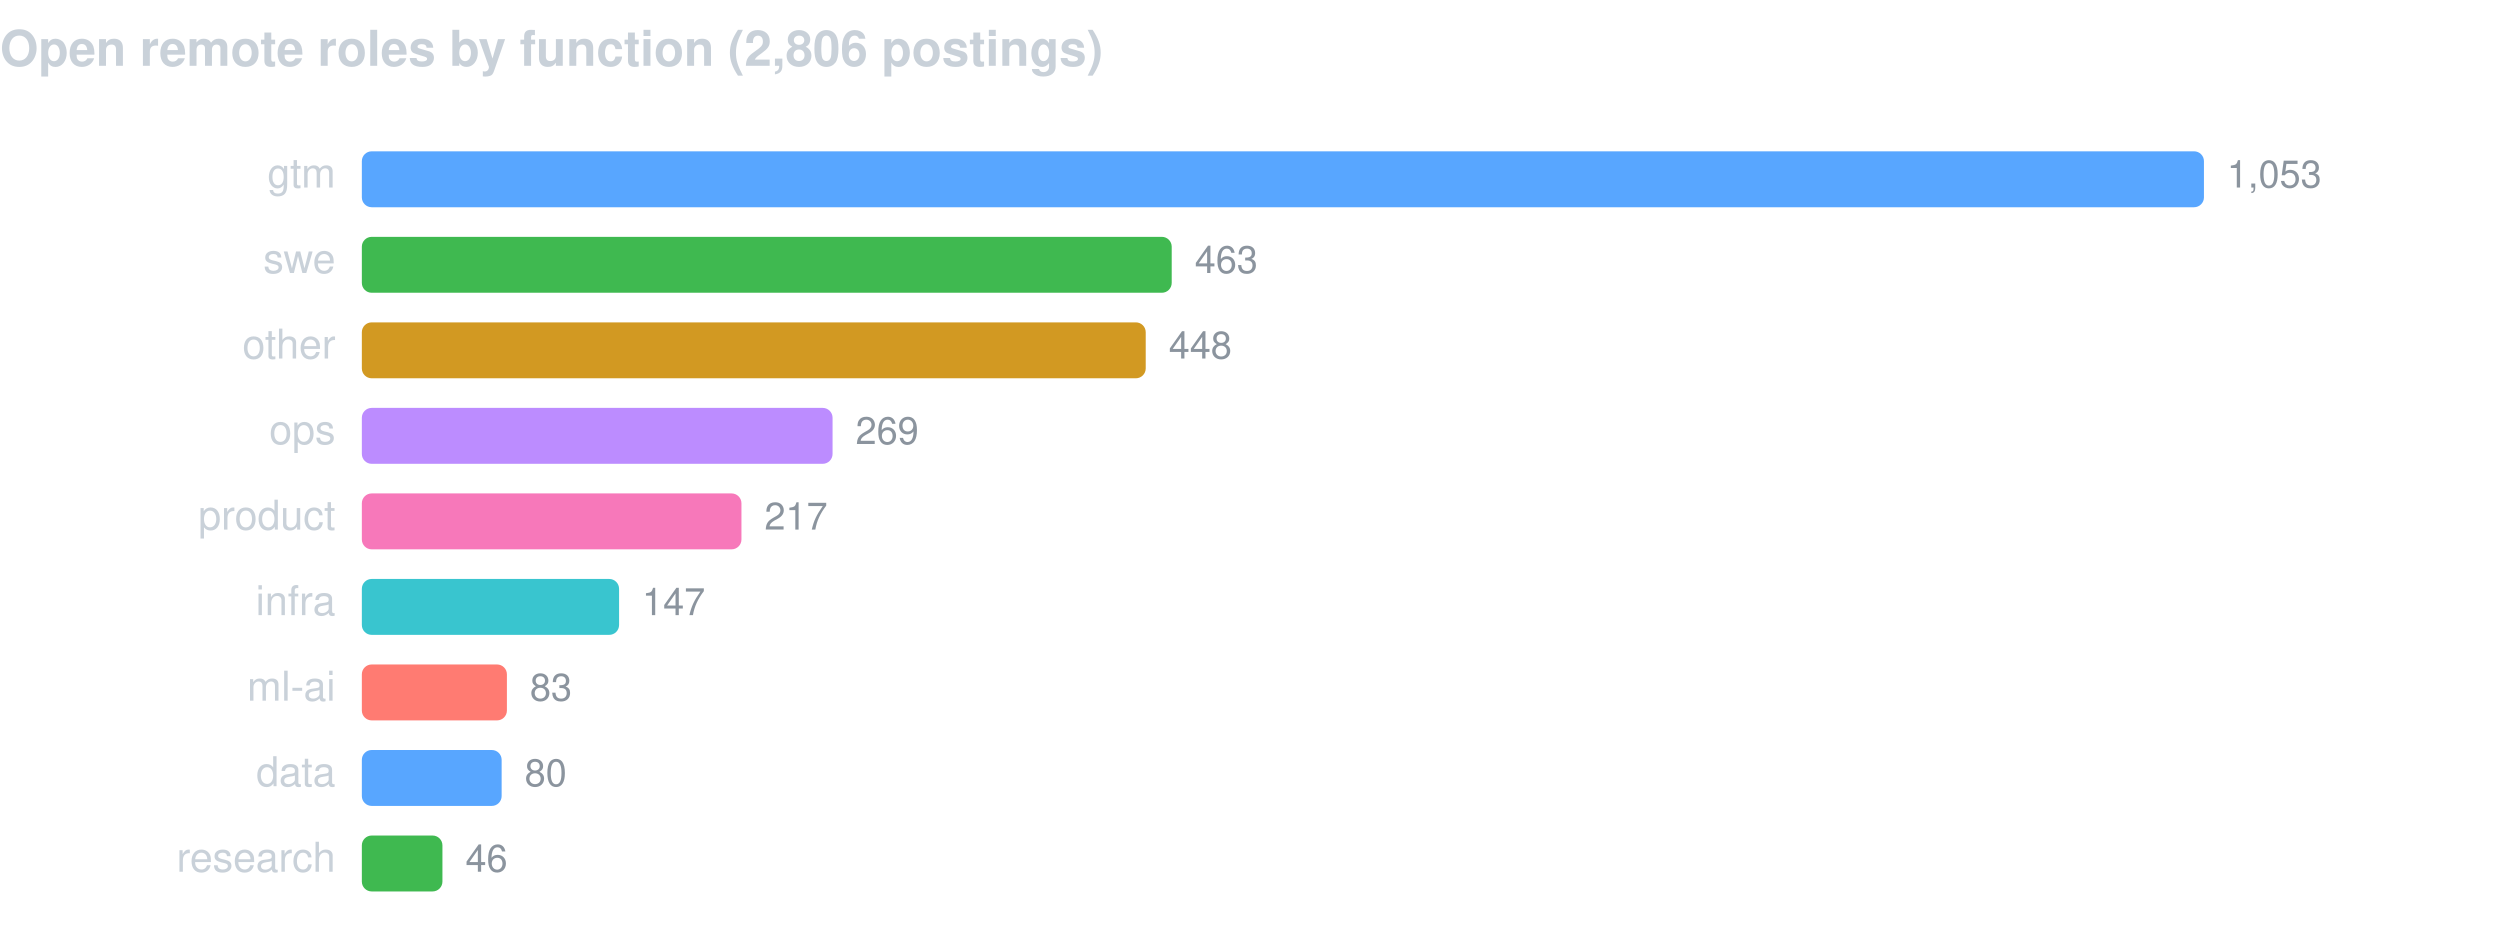
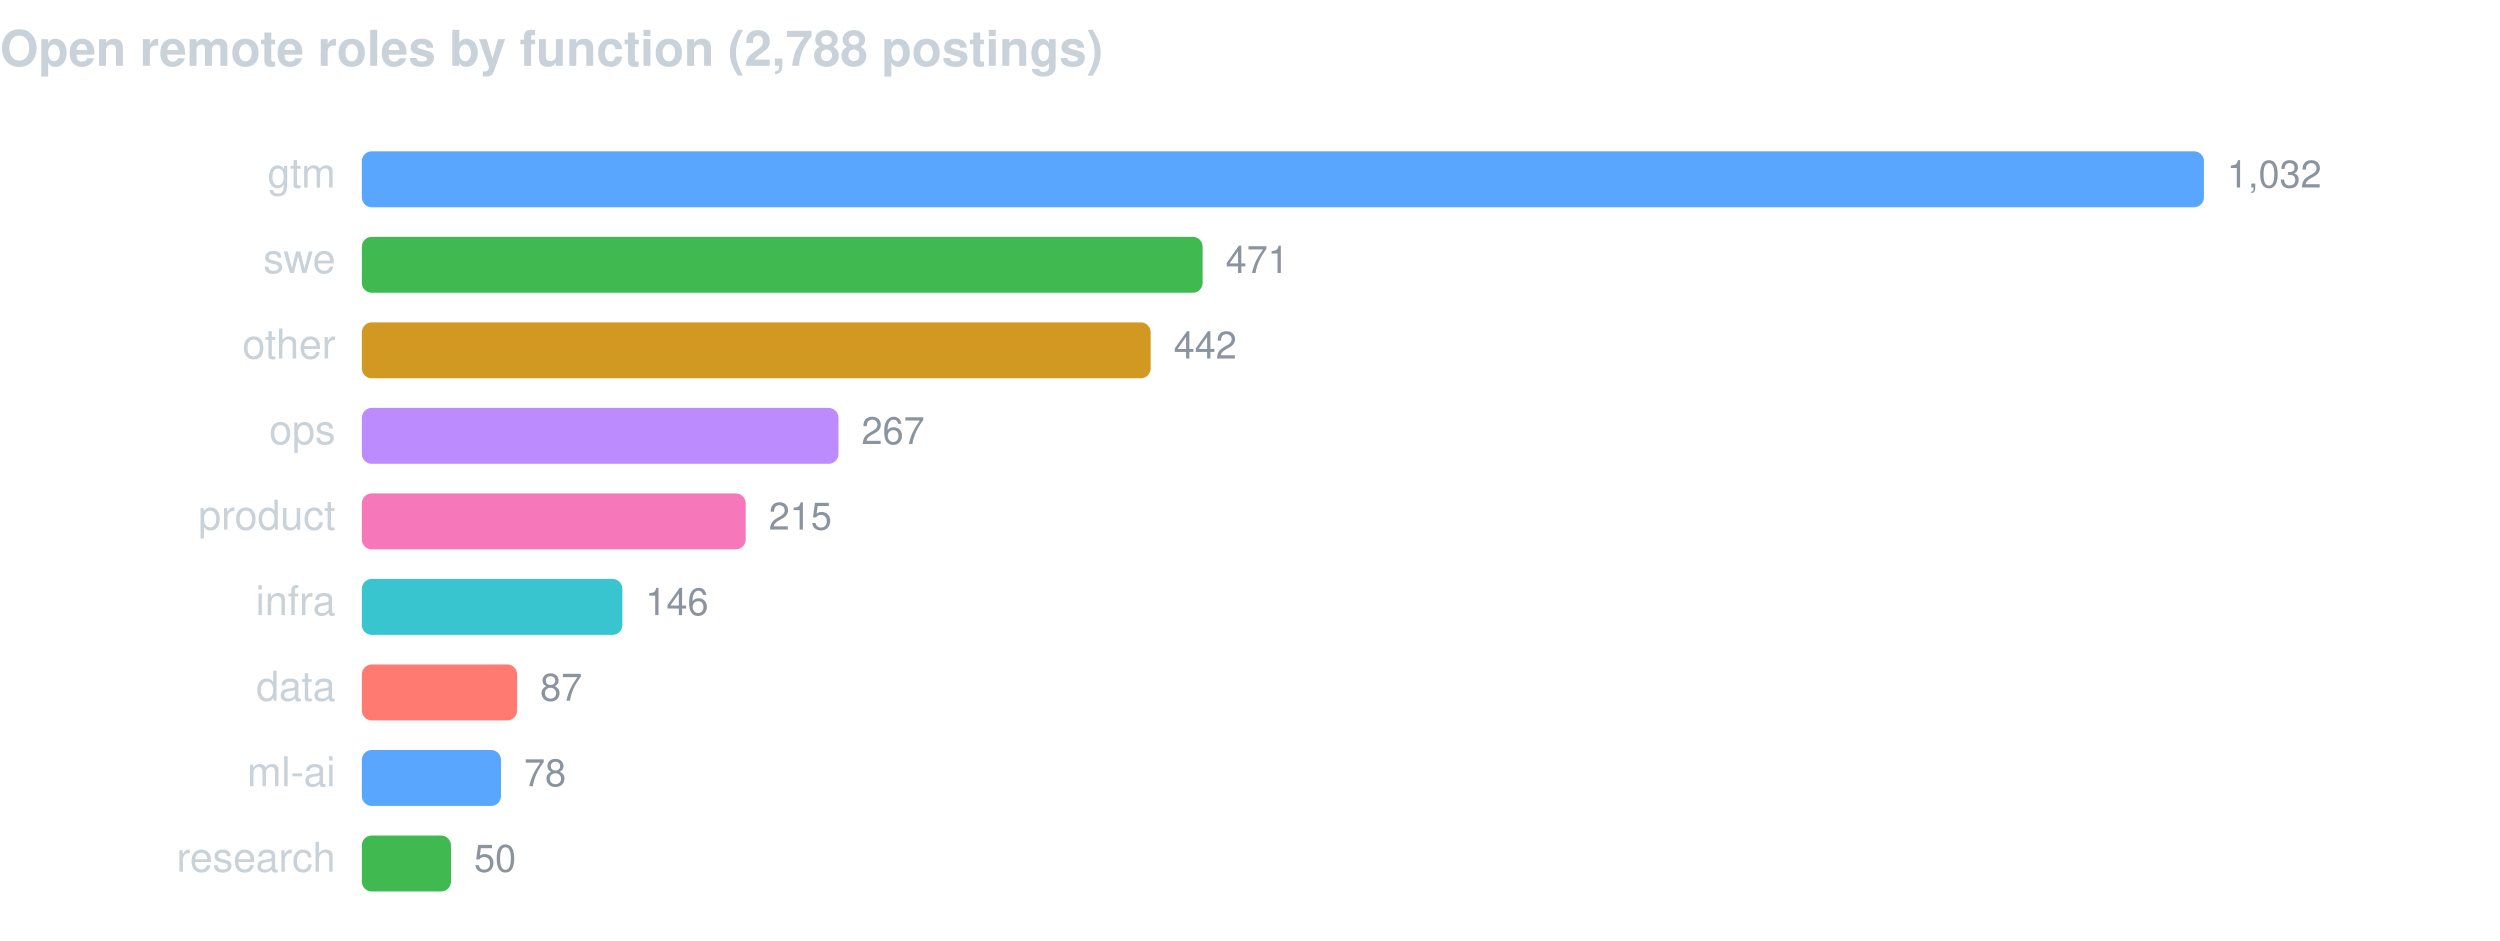
<svg xmlns="http://www.w3.org/2000/svg" width="760" height="286" viewBox="0 0 760 286" font-family="-apple-system,BlinkMacSystemFont,Segoe UI,Helvetica,Arial,sans-serif">
-   <text x="0" y="20" fill="#c9d1d9" font-size="15" font-weight="600">Open remote roles by function (2,806 postings)</text>
+   <text x="0" y="20" fill="#c9d1d9" font-size="15" font-weight="600">Open remote roles by function (2,788 postings)</text>
  <text x="102" y="57" fill="#c9d1d9" font-size="12.5" text-anchor="end">gtm</text>
  <rect x="110" y="46" width="560.0" height="17" rx="3" fill="#58a6ff" />
-   <text x="677.0" y="57" fill="#8b949e" font-size="11.5">1,053</text>
+   <text x="677.0" y="57" fill="#8b949e" font-size="11.5">1,032</text>
  <text x="102" y="83" fill="#c9d1d9" font-size="12.5" text-anchor="end">swe</text>
-   <rect x="110" y="72" width="246.2" height="17" rx="3" fill="#3fb950" />
-   <text x="363.2" y="83" fill="#8b949e" font-size="11.5">463</text>
+   <rect x="110" y="72" width="255.6" height="17" rx="3" fill="#3fb950" />
+   <text x="372.6" y="83" fill="#8b949e" font-size="11.5">471</text>
  <text x="102" y="109" fill="#c9d1d9" font-size="12.5" text-anchor="end">other</text>
-   <rect x="110" y="98" width="238.3" height="17" rx="3" fill="#d29922" />
-   <text x="355.3" y="109" fill="#8b949e" font-size="11.5">448</text>
+   <rect x="110" y="98" width="239.8" height="17" rx="3" fill="#d29922" />
+   <text x="356.8" y="109" fill="#8b949e" font-size="11.5">442</text>
  <text x="102" y="135" fill="#c9d1d9" font-size="12.5" text-anchor="end">ops</text>
-   <rect x="110" y="124" width="143.1" height="17" rx="3" fill="#bc8cff" />
-   <text x="260.1" y="135" fill="#8b949e" font-size="11.5">269</text>
+   <rect x="110" y="124" width="144.9" height="17" rx="3" fill="#bc8cff" />
+   <text x="261.9" y="135" fill="#8b949e" font-size="11.5">267</text>
  <text x="102" y="161" fill="#c9d1d9" font-size="12.5" text-anchor="end">product</text>
-   <rect x="110" y="150" width="115.4" height="17" rx="3" fill="#f778ba" />
-   <text x="232.4" y="161" fill="#8b949e" font-size="11.5">217</text>
+   <rect x="110" y="150" width="116.7" height="17" rx="3" fill="#f778ba" />
+   <text x="233.7" y="161" fill="#8b949e" font-size="11.5">215</text>
  <text x="102" y="187" fill="#c9d1d9" font-size="12.5" text-anchor="end">infra</text>
-   <rect x="110" y="176" width="78.2" height="17" rx="3" fill="#39c5cf" />
-   <text x="195.2" y="187" fill="#8b949e" font-size="11.5">147</text>
-   <text x="102" y="213" fill="#c9d1d9" font-size="12.5" text-anchor="end">ml-ai</text>
-   <rect x="110" y="202" width="44.1" height="17" rx="3" fill="#ff7b72" />
-   <text x="161.1" y="213" fill="#8b949e" font-size="11.5">83</text>
-   <text x="102" y="239" fill="#c9d1d9" font-size="12.5" text-anchor="end">data</text>
-   <rect x="110" y="228" width="42.5" height="17" rx="3" fill="#58a6ff" />
-   <text x="159.5" y="239" fill="#8b949e" font-size="11.5">80</text>
+   <rect x="110" y="176" width="79.2" height="17" rx="3" fill="#39c5cf" />
+   <text x="196.2" y="187" fill="#8b949e" font-size="11.5">146</text>
+   <text x="102" y="213" fill="#c9d1d9" font-size="12.5" text-anchor="end">data</text>
+   <rect x="110" y="202" width="47.2" height="17" rx="3" fill="#ff7b72" />
+   <text x="164.2" y="213" fill="#8b949e" font-size="11.5">87</text>
+   <text x="102" y="239" fill="#c9d1d9" font-size="12.5" text-anchor="end">ml-ai</text>
+   <rect x="110" y="228" width="42.3" height="17" rx="3" fill="#58a6ff" />
+   <text x="159.3" y="239" fill="#8b949e" font-size="11.5">78</text>
  <text x="102" y="265" fill="#c9d1d9" font-size="12.5" text-anchor="end">research</text>
-   <rect x="110" y="254" width="24.5" height="17" rx="3" fill="#3fb950" />
-   <text x="141.5" y="265" fill="#8b949e" font-size="11.5">46</text>
+   <rect x="110" y="254" width="27.1" height="17" rx="3" fill="#3fb950" />
+   <text x="144.1" y="265" fill="#8b949e" font-size="11.5">50</text>
</svg>
